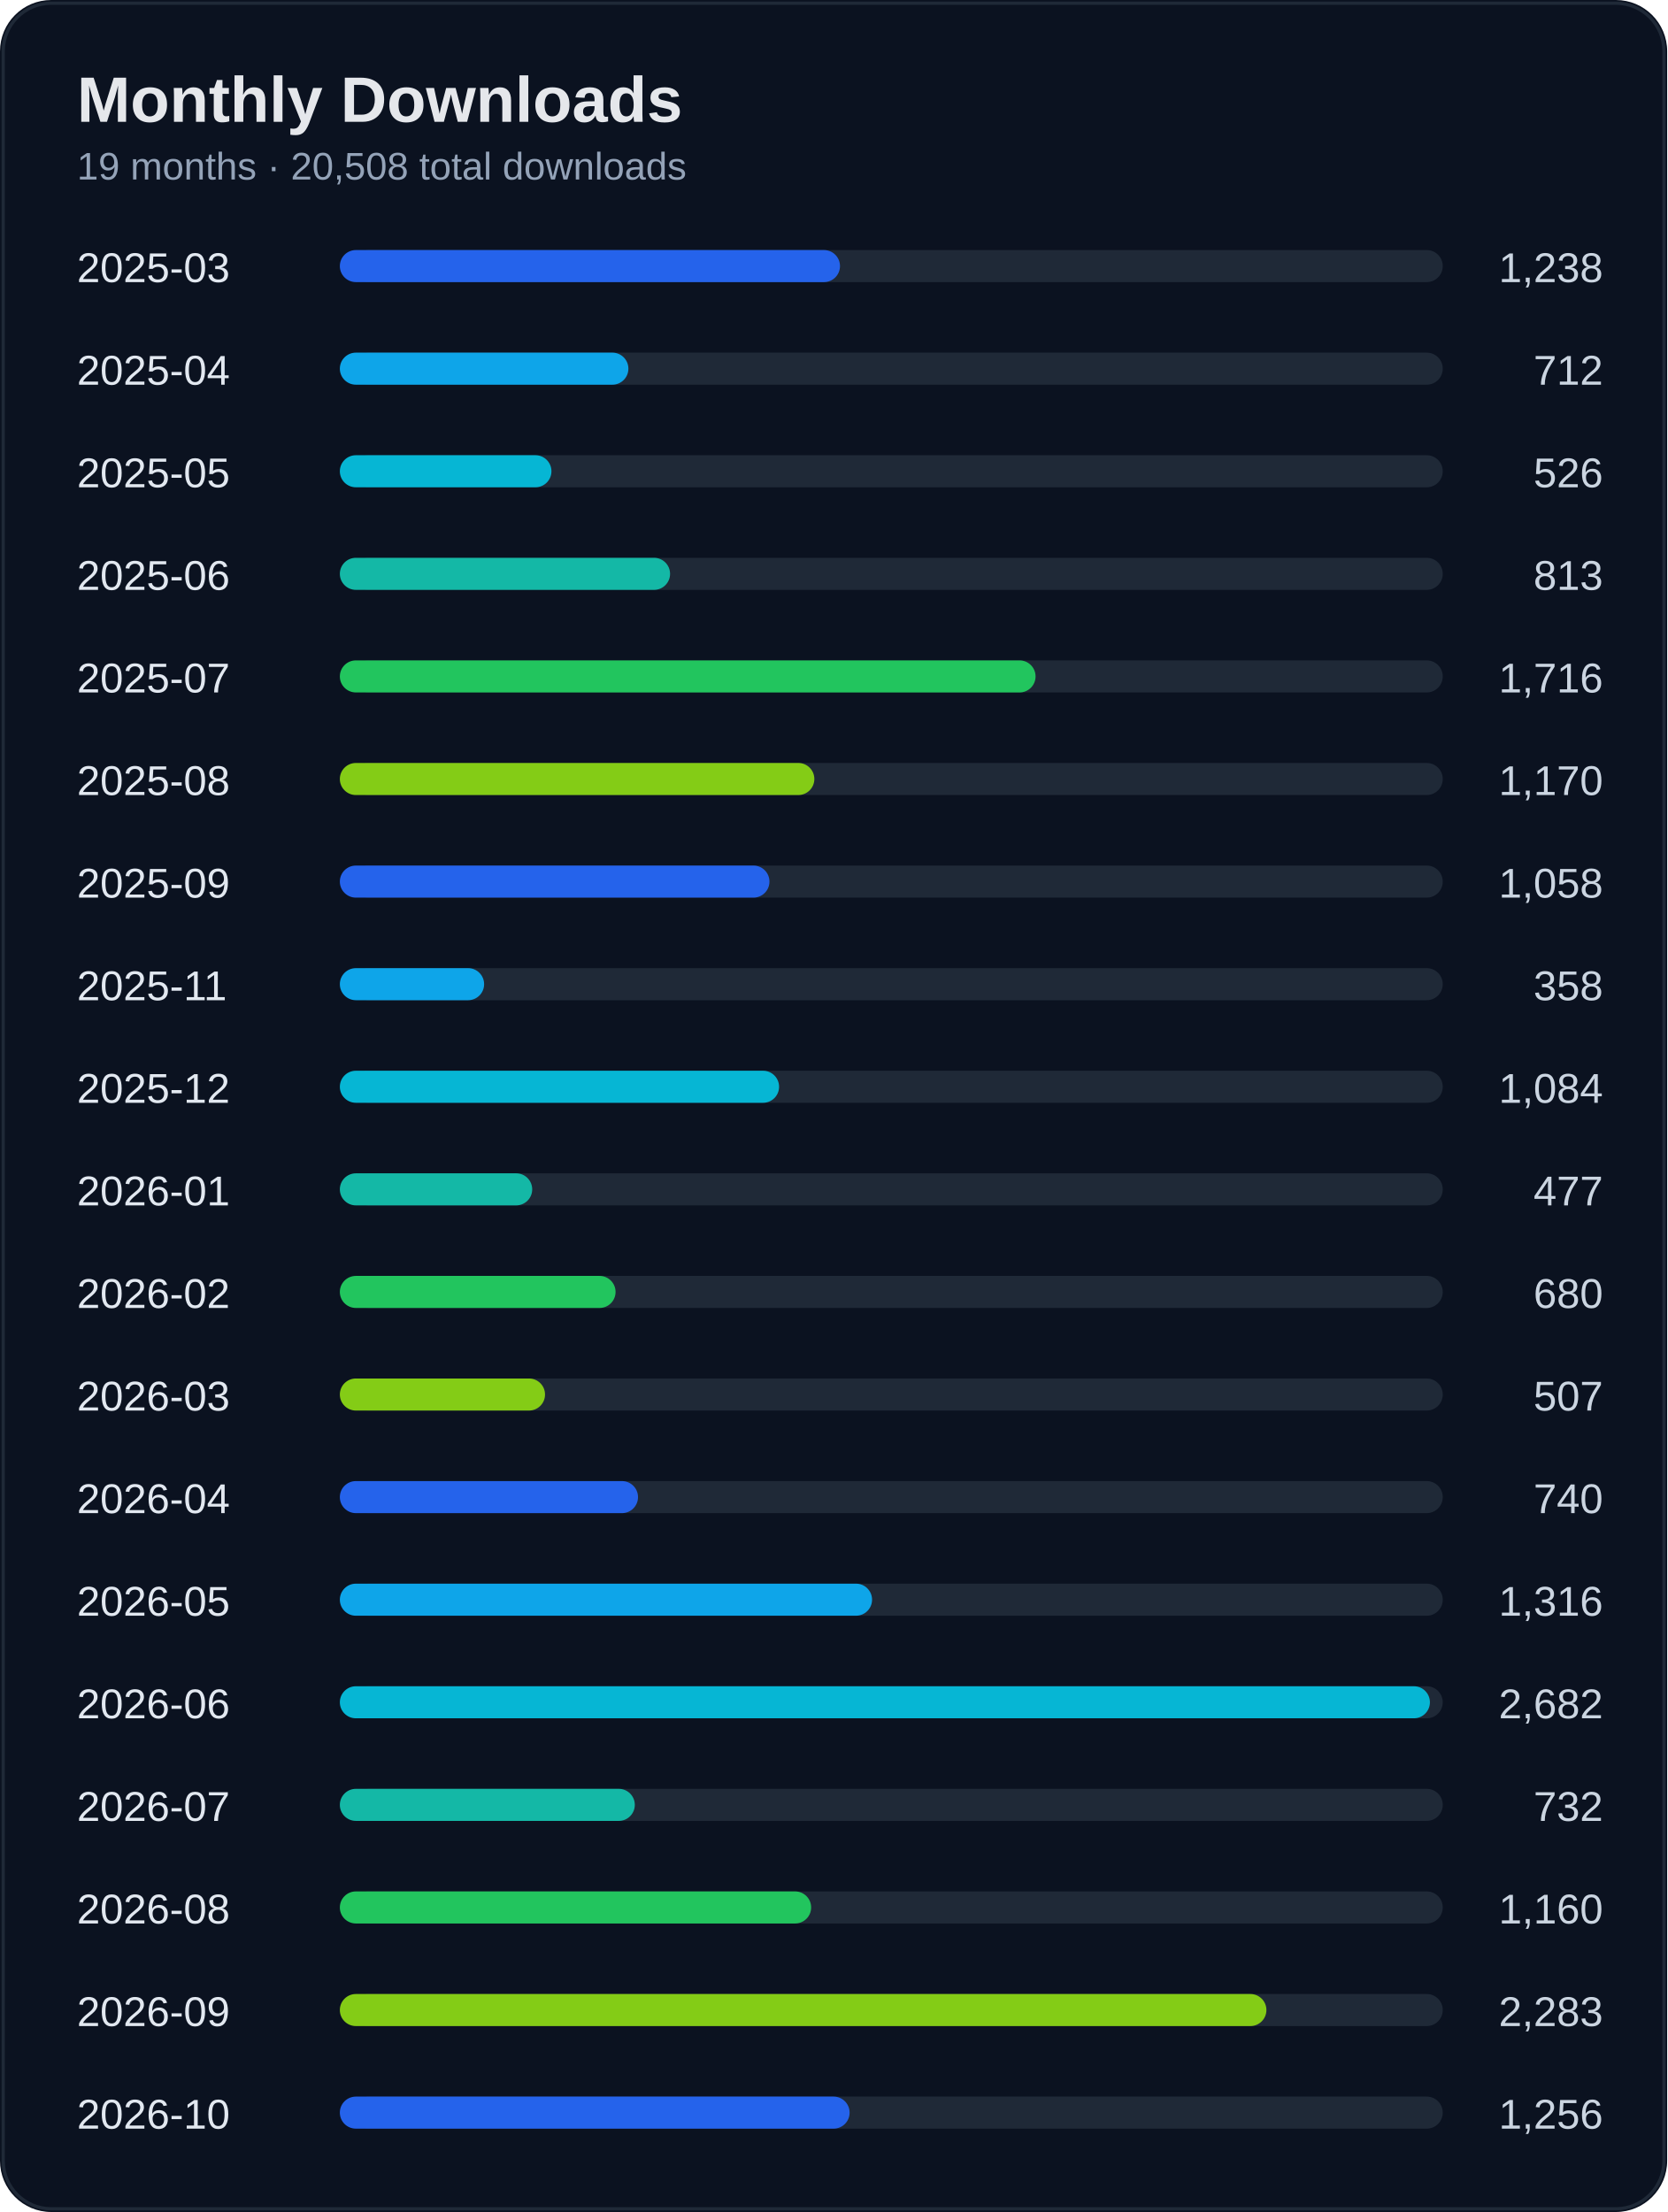
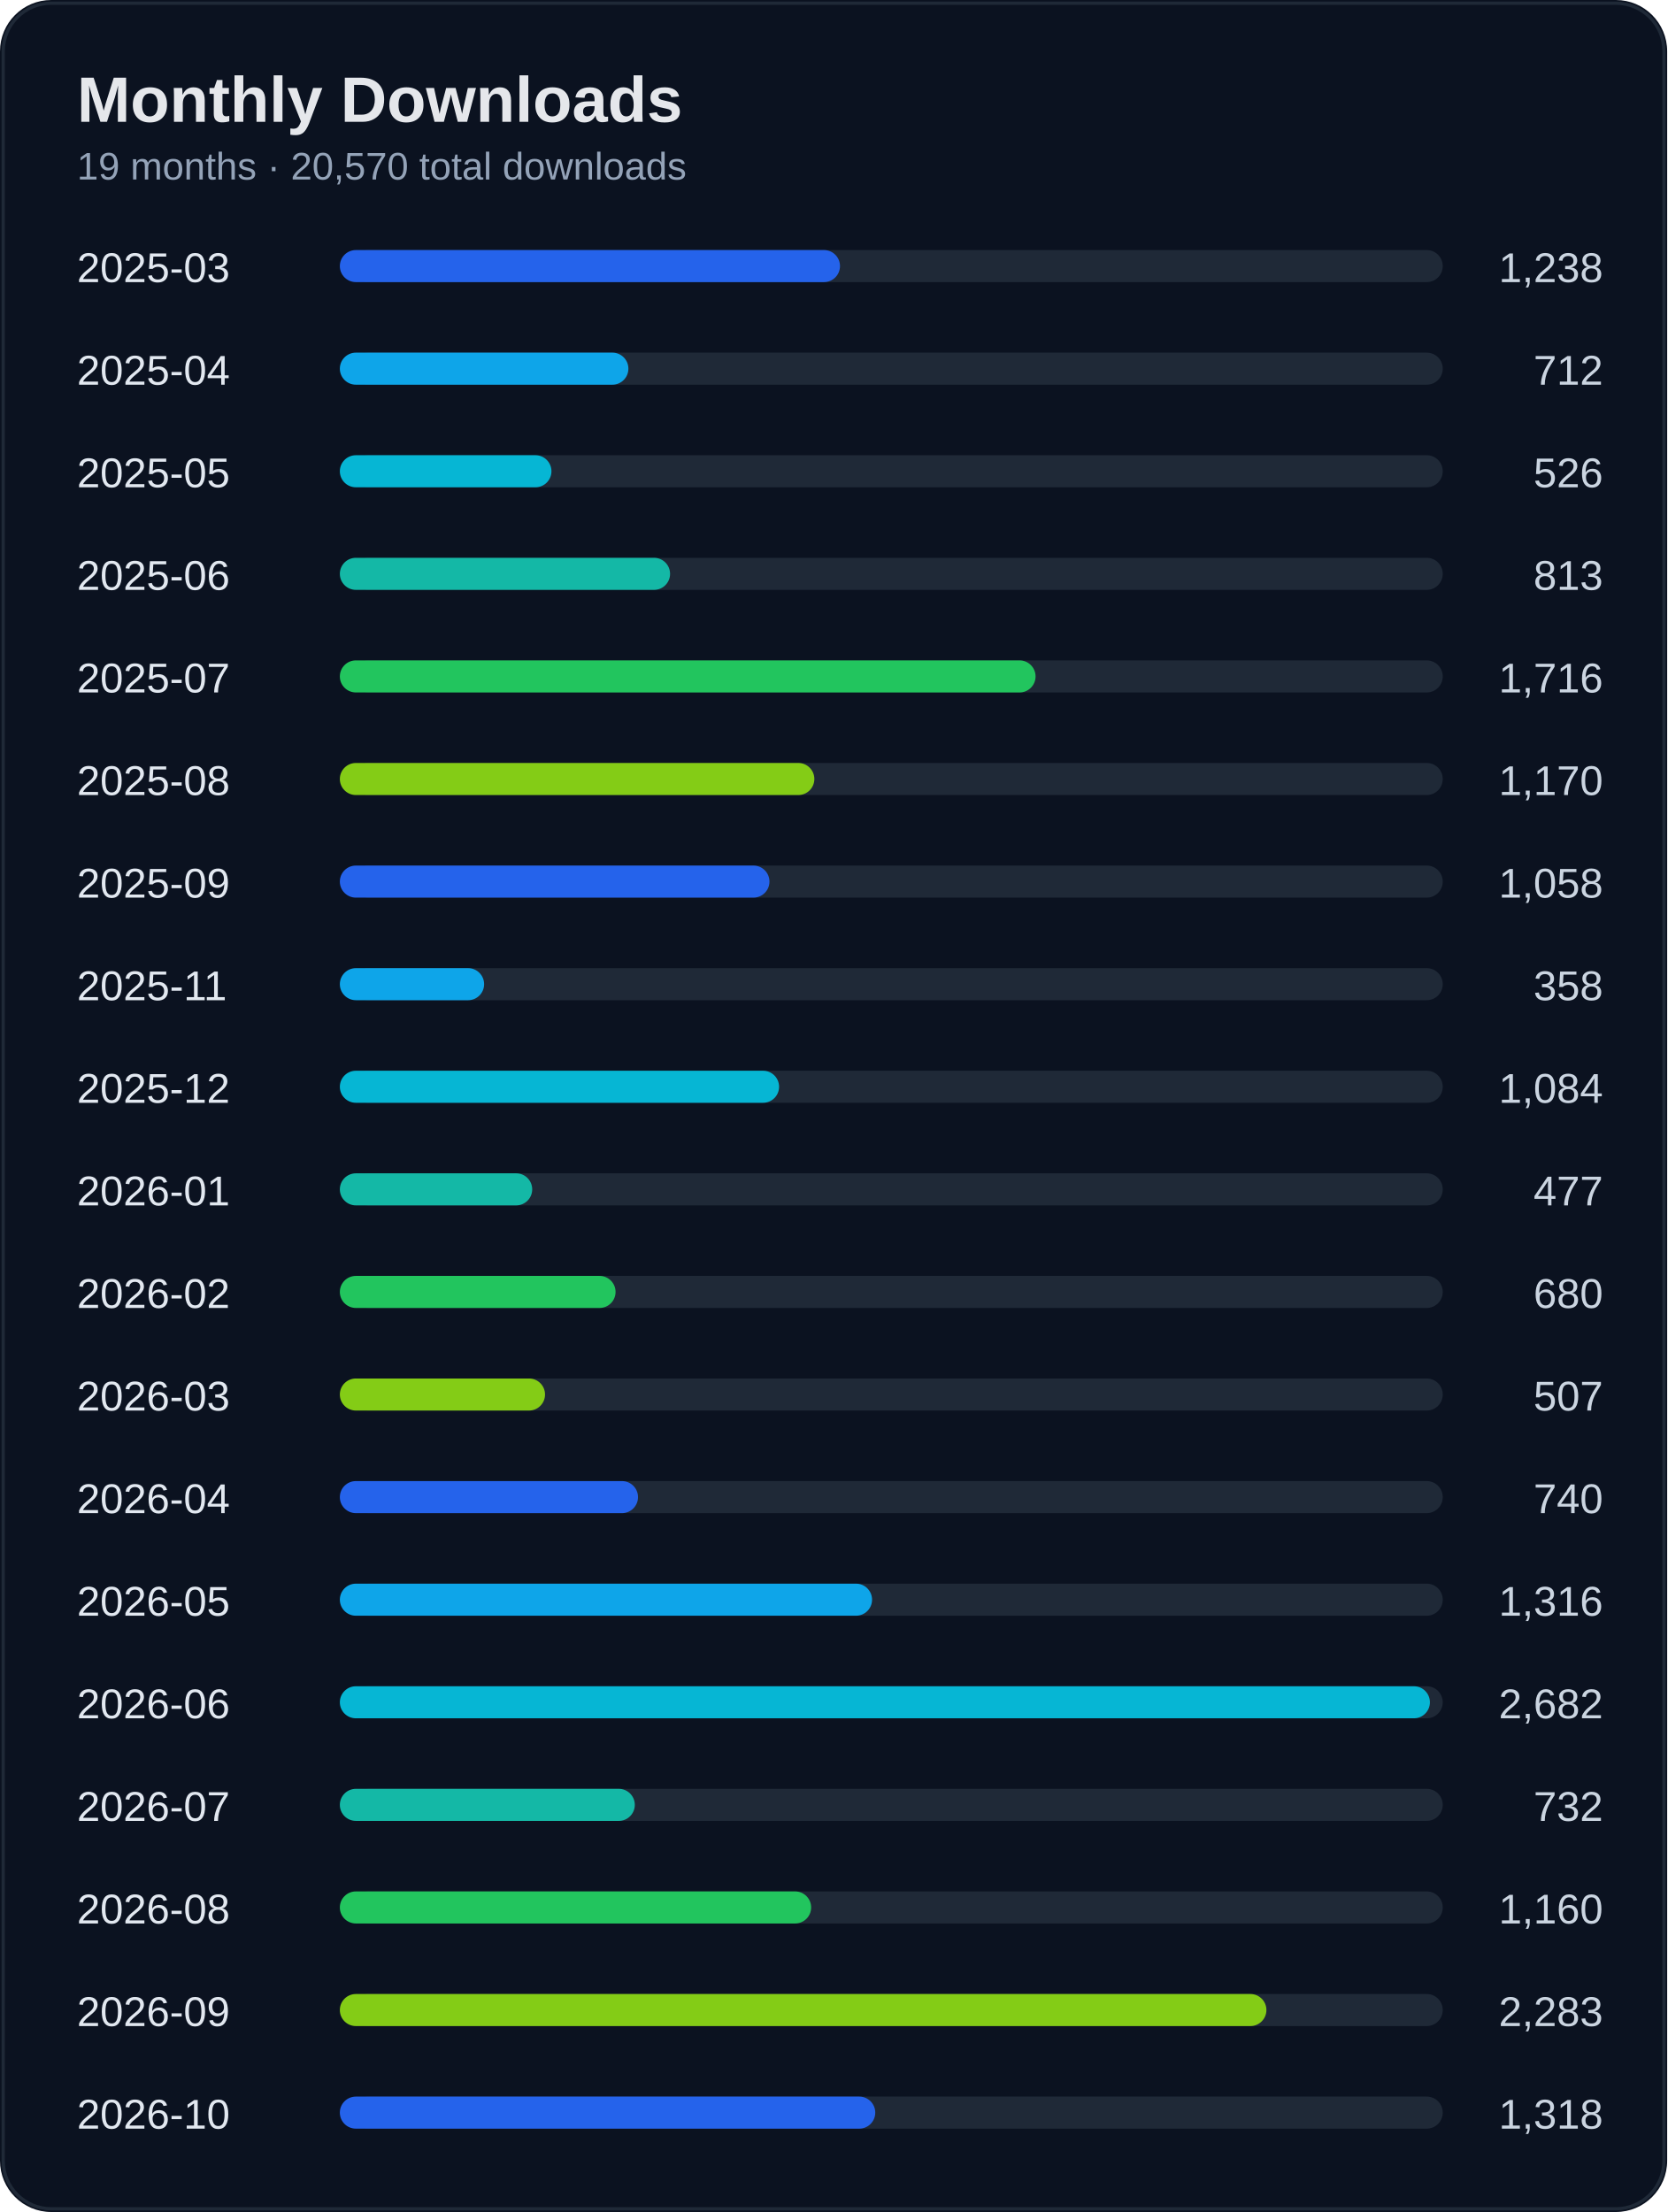
<svg xmlns="http://www.w3.org/2000/svg" width="520" height="690" viewBox="0 0 520 690">
  <rect width="100%" height="100%" rx="16" fill="#0b1220" />
  <rect x="1" y="1" width="518" height="688" rx="15" fill="none" stroke="#1f2937" />
  <text x="24" y="38" fill="#e5e7eb" font-size="20" font-weight="700" font-family="Segoe UI, Arial">Monthly Downloads</text>
-   <text x="24" y="56" fill="#94a3b8" font-size="12" font-family="Segoe UI, Arial">19 months · 20,508 total downloads</text>
+   <text x="24" y="56" fill="#94a3b8" font-size="12" font-family="Segoe UI, Arial">19 months · 20,570 total downloads</text>
  <text x="24" y="88" fill="#e2e8f0" font-size="13" font-family="Segoe UI, Arial">2025-03</text>
  <text x="500" y="88" fill="#cbd5e1" font-size="13" text-anchor="end" font-family="Segoe UI, Arial">1,238</text>
  <rect x="110" y="78" width="340" height="10" rx="5" fill="#1f2937" />
  <rect x="106" y="78" width="156" height="10" rx="5" fill="#2563eb" />
  <text x="24" y="120" fill="#e2e8f0" font-size="13" font-family="Segoe UI, Arial">2025-04</text>
  <text x="500" y="120" fill="#cbd5e1" font-size="13" text-anchor="end" font-family="Segoe UI, Arial">712</text>
  <rect x="110" y="110" width="340" height="10" rx="5" fill="#1f2937" />
  <rect x="106" y="110" width="90" height="10" rx="5" fill="#0ea5e9" />
  <text x="24" y="152" fill="#e2e8f0" font-size="13" font-family="Segoe UI, Arial">2025-05</text>
  <text x="500" y="152" fill="#cbd5e1" font-size="13" text-anchor="end" font-family="Segoe UI, Arial">526</text>
  <rect x="110" y="142" width="340" height="10" rx="5" fill="#1f2937" />
  <rect x="106" y="142" width="66" height="10" rx="5" fill="#06b6d4" />
  <text x="24" y="184" fill="#e2e8f0" font-size="13" font-family="Segoe UI, Arial">2025-06</text>
  <text x="500" y="184" fill="#cbd5e1" font-size="13" text-anchor="end" font-family="Segoe UI, Arial">813</text>
  <rect x="110" y="174" width="340" height="10" rx="5" fill="#1f2937" />
  <rect x="106" y="174" width="103" height="10" rx="5" fill="#14b8a6" />
  <text x="24" y="216" fill="#e2e8f0" font-size="13" font-family="Segoe UI, Arial">2025-07</text>
  <text x="500" y="216" fill="#cbd5e1" font-size="13" text-anchor="end" font-family="Segoe UI, Arial">1,716</text>
  <rect x="110" y="206" width="340" height="10" rx="5" fill="#1f2937" />
  <rect x="106" y="206" width="217" height="10" rx="5" fill="#22c55e" />
  <text x="24" y="248" fill="#e2e8f0" font-size="13" font-family="Segoe UI, Arial">2025-08</text>
  <text x="500" y="248" fill="#cbd5e1" font-size="13" text-anchor="end" font-family="Segoe UI, Arial">1,170</text>
  <rect x="110" y="238" width="340" height="10" rx="5" fill="#1f2937" />
  <rect x="106" y="238" width="148" height="10" rx="5" fill="#84cc16" />
  <text x="24" y="280" fill="#e2e8f0" font-size="13" font-family="Segoe UI, Arial">2025-09</text>
  <text x="500" y="280" fill="#cbd5e1" font-size="13" text-anchor="end" font-family="Segoe UI, Arial">1,058</text>
  <rect x="110" y="270" width="340" height="10" rx="5" fill="#1f2937" />
  <rect x="106" y="270" width="134" height="10" rx="5" fill="#2563eb" />
  <text x="24" y="312" fill="#e2e8f0" font-size="13" font-family="Segoe UI, Arial">2025-11</text>
  <text x="500" y="312" fill="#cbd5e1" font-size="13" text-anchor="end" font-family="Segoe UI, Arial">358</text>
  <rect x="110" y="302" width="340" height="10" rx="5" fill="#1f2937" />
  <rect x="106" y="302" width="45" height="10" rx="5" fill="#0ea5e9" />
  <text x="24" y="344" fill="#e2e8f0" font-size="13" font-family="Segoe UI, Arial">2025-12</text>
  <text x="500" y="344" fill="#cbd5e1" font-size="13" text-anchor="end" font-family="Segoe UI, Arial">1,084</text>
  <rect x="110" y="334" width="340" height="10" rx="5" fill="#1f2937" />
  <rect x="106" y="334" width="137" height="10" rx="5" fill="#06b6d4" />
  <text x="24" y="376" fill="#e2e8f0" font-size="13" font-family="Segoe UI, Arial">2026-01</text>
  <text x="500" y="376" fill="#cbd5e1" font-size="13" text-anchor="end" font-family="Segoe UI, Arial">477</text>
  <rect x="110" y="366" width="340" height="10" rx="5" fill="#1f2937" />
  <rect x="106" y="366" width="60" height="10" rx="5" fill="#14b8a6" />
  <text x="24" y="408" fill="#e2e8f0" font-size="13" font-family="Segoe UI, Arial">2026-02</text>
  <text x="500" y="408" fill="#cbd5e1" font-size="13" text-anchor="end" font-family="Segoe UI, Arial">680</text>
  <rect x="110" y="398" width="340" height="10" rx="5" fill="#1f2937" />
  <rect x="106" y="398" width="86" height="10" rx="5" fill="#22c55e" />
  <text x="24" y="440" fill="#e2e8f0" font-size="13" font-family="Segoe UI, Arial">2026-03</text>
  <text x="500" y="440" fill="#cbd5e1" font-size="13" text-anchor="end" font-family="Segoe UI, Arial">507</text>
  <rect x="110" y="430" width="340" height="10" rx="5" fill="#1f2937" />
  <rect x="106" y="430" width="64" height="10" rx="5" fill="#84cc16" />
  <text x="24" y="472" fill="#e2e8f0" font-size="13" font-family="Segoe UI, Arial">2026-04</text>
  <text x="500" y="472" fill="#cbd5e1" font-size="13" text-anchor="end" font-family="Segoe UI, Arial">740</text>
  <rect x="110" y="462" width="340" height="10" rx="5" fill="#1f2937" />
  <rect x="106" y="462" width="93" height="10" rx="5" fill="#2563eb" />
  <text x="24" y="504" fill="#e2e8f0" font-size="13" font-family="Segoe UI, Arial">2026-05</text>
  <text x="500" y="504" fill="#cbd5e1" font-size="13" text-anchor="end" font-family="Segoe UI, Arial">1,316</text>
  <rect x="110" y="494" width="340" height="10" rx="5" fill="#1f2937" />
  <rect x="106" y="494" width="166" height="10" rx="5" fill="#0ea5e9" />
  <text x="24" y="536" fill="#e2e8f0" font-size="13" font-family="Segoe UI, Arial">2026-06</text>
  <text x="500" y="536" fill="#cbd5e1" font-size="13" text-anchor="end" font-family="Segoe UI, Arial">2,682</text>
  <rect x="110" y="526" width="340" height="10" rx="5" fill="#1f2937" />
  <rect x="106" y="526" width="340" height="10" rx="5" fill="#06b6d4" />
  <text x="24" y="568" fill="#e2e8f0" font-size="13" font-family="Segoe UI, Arial">2026-07</text>
  <text x="500" y="568" fill="#cbd5e1" font-size="13" text-anchor="end" font-family="Segoe UI, Arial">732</text>
  <rect x="110" y="558" width="340" height="10" rx="5" fill="#1f2937" />
  <rect x="106" y="558" width="92" height="10" rx="5" fill="#14b8a6" />
  <text x="24" y="600" fill="#e2e8f0" font-size="13" font-family="Segoe UI, Arial">2026-08</text>
  <text x="500" y="600" fill="#cbd5e1" font-size="13" text-anchor="end" font-family="Segoe UI, Arial">1,160</text>
  <rect x="110" y="590" width="340" height="10" rx="5" fill="#1f2937" />
  <rect x="106" y="590" width="147" height="10" rx="5" fill="#22c55e" />
  <text x="24" y="632" fill="#e2e8f0" font-size="13" font-family="Segoe UI, Arial">2026-09</text>
  <text x="500" y="632" fill="#cbd5e1" font-size="13" text-anchor="end" font-family="Segoe UI, Arial">2,283</text>
  <rect x="110" y="622" width="340" height="10" rx="5" fill="#1f2937" />
  <rect x="106" y="622" width="289" height="10" rx="5" fill="#84cc16" />
  <text x="24" y="664" fill="#e2e8f0" font-size="13" font-family="Segoe UI, Arial">2026-10</text>
-   <text x="500" y="664" fill="#cbd5e1" font-size="13" text-anchor="end" font-family="Segoe UI, Arial">1,256</text>
+   <text x="500" y="664" fill="#cbd5e1" font-size="13" text-anchor="end" font-family="Segoe UI, Arial">1,318</text>
  <rect x="110" y="654" width="340" height="10" rx="5" fill="#1f2937" />
-   <rect x="106" y="654" width="159" height="10" rx="5" fill="#2563eb" />
+   <rect x="106" y="654" width="167" height="10" rx="5" fill="#2563eb" />
</svg>
